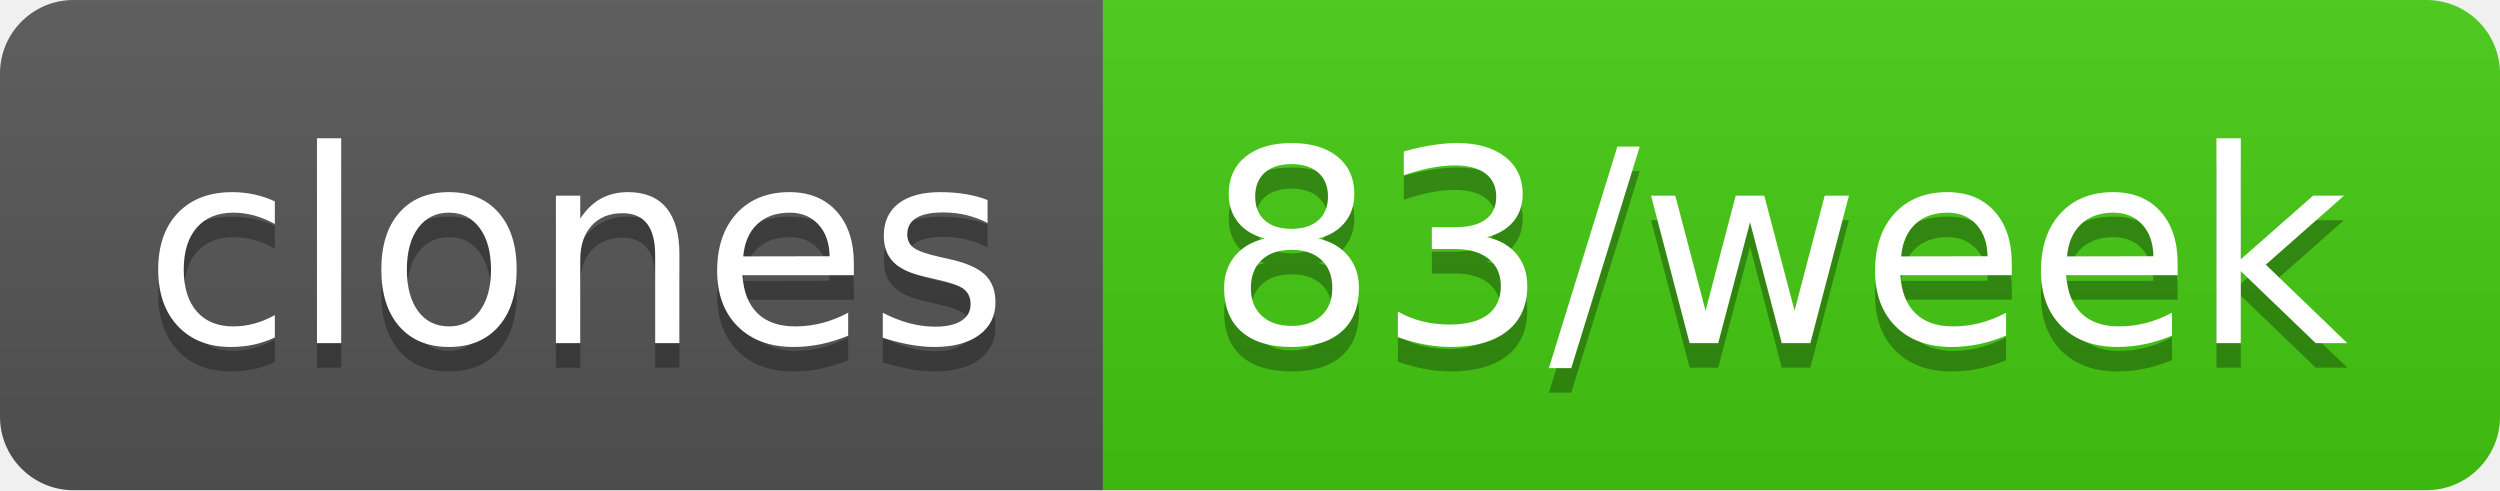
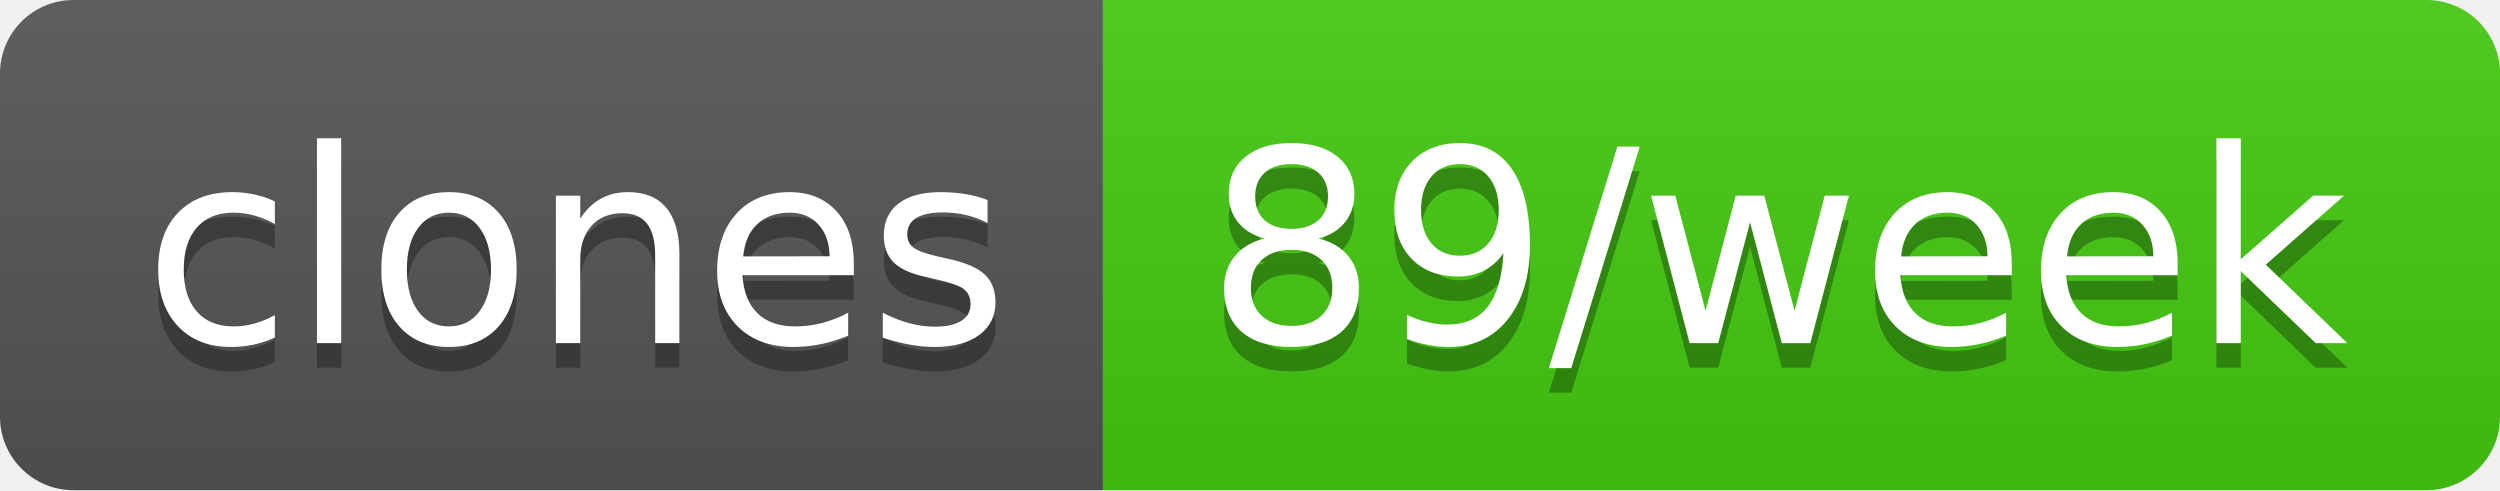
- <svg xmlns="http://www.w3.org/2000/svg" width="102" height="20" role="img" aria-label="clones: 83/week">
+ <svg xmlns="http://www.w3.org/2000/svg" width="102" height="20" role="img" aria-label="clones: 89/week">
  <linearGradient id="s" x2="0" y2="100%">
    <stop offset="0" stop-color="#bbb" stop-opacity=".1" />
    <stop offset="1" stop-opacity=".1" />
  </linearGradient>
  <clipPath id="r">
    <rect width="102" height="20" rx="3" fill="#fff" />
  </clipPath>
  <g clip-path="url(#r)">
    <rect width="45" height="20" fill="#555" />
    <rect x="45" width="57" height="20" fill="#4c1" />
    <rect width="102" height="20" fill="url(#s)" />
  </g>
  <g fill="#fff" text-anchor="middle" font-family="Verdana,Geneva,DejaVu Sans,sans-serif" text-rendering="geometricPrecision" font-size="110">
    <text aria-hidden="true" x="235" y="150" fill="#010101" fill-opacity=".3" transform="scale(.1)" textLength="350">clones</text>
    <text x="235" y="140" transform="scale(.1)" fill="#fff" textLength="350">clones</text>
-     <text aria-hidden="true" x="725" y="150" fill="#010101" fill-opacity=".3" transform="scale(.1)" textLength="470">83/week</text>
-     <text x="725" y="140" transform="scale(.1)" fill="#fff" textLength="470">83/week</text>
+     <text aria-hidden="true" x="725" y="150" fill="#010101" fill-opacity=".3" transform="scale(.1)" textLength="470">89/week</text>
+     <text x="725" y="140" transform="scale(.1)" fill="#fff" textLength="470">89/week</text>
  </g>
</svg>
